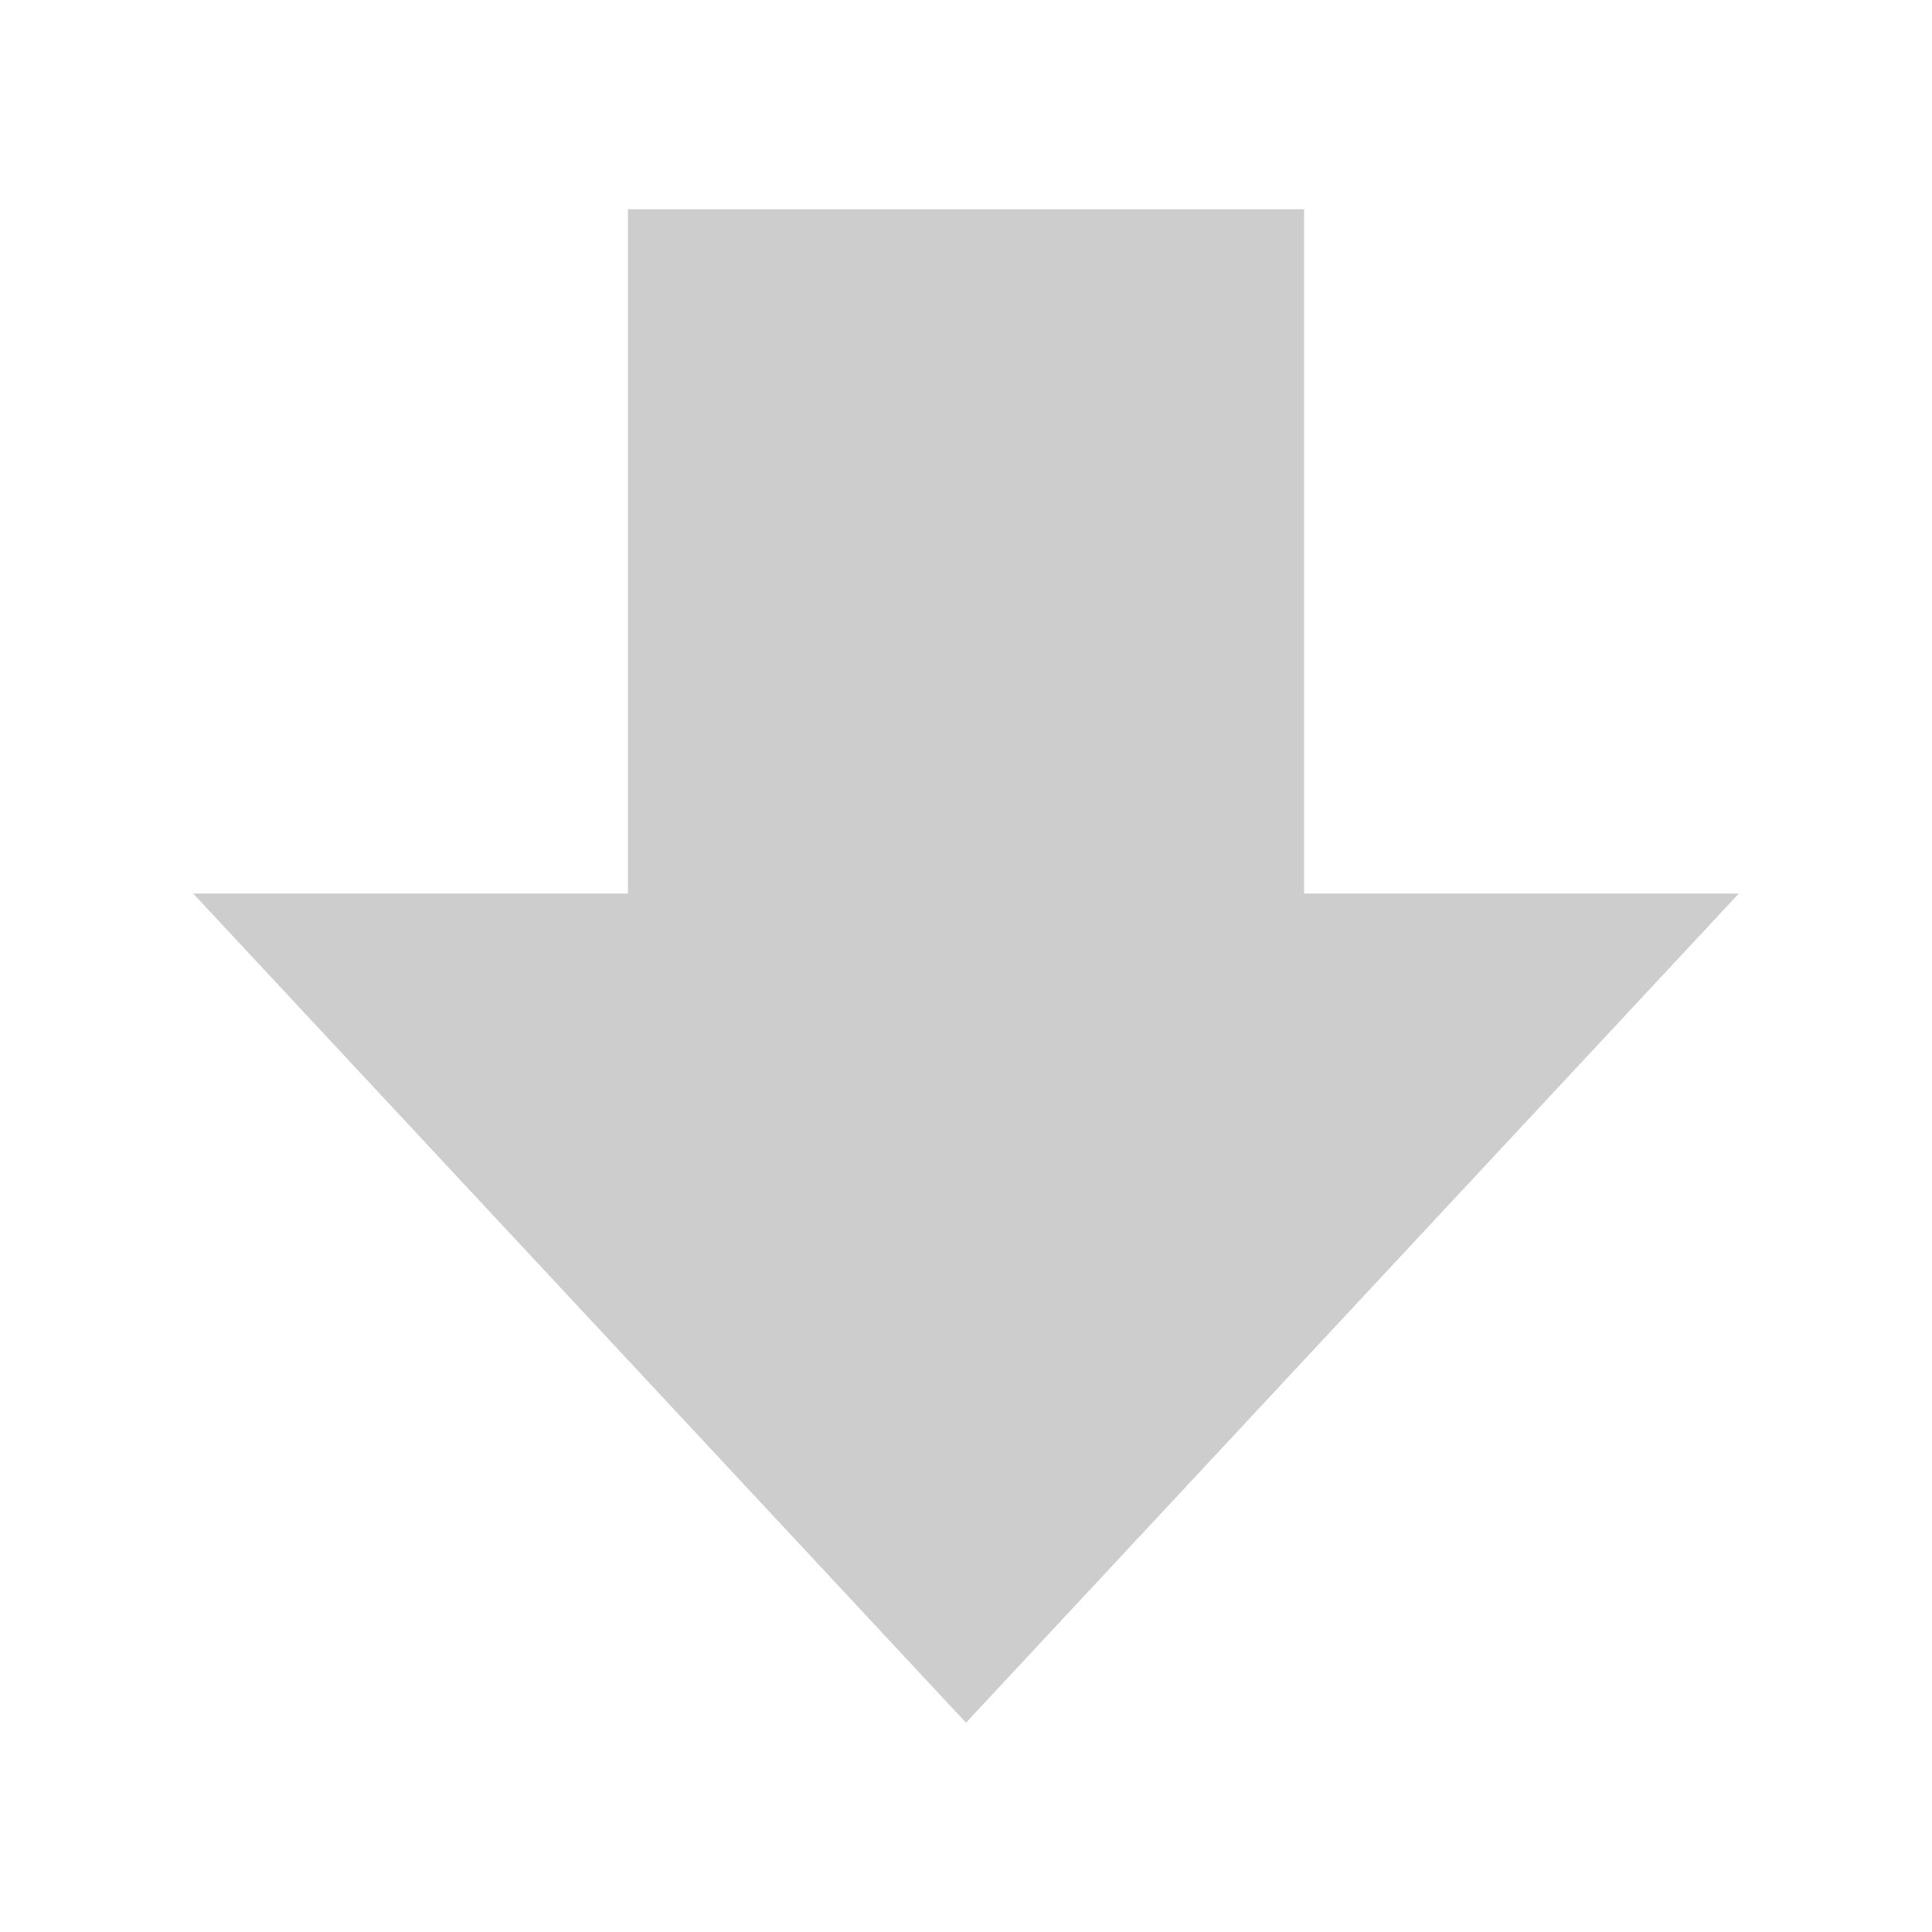
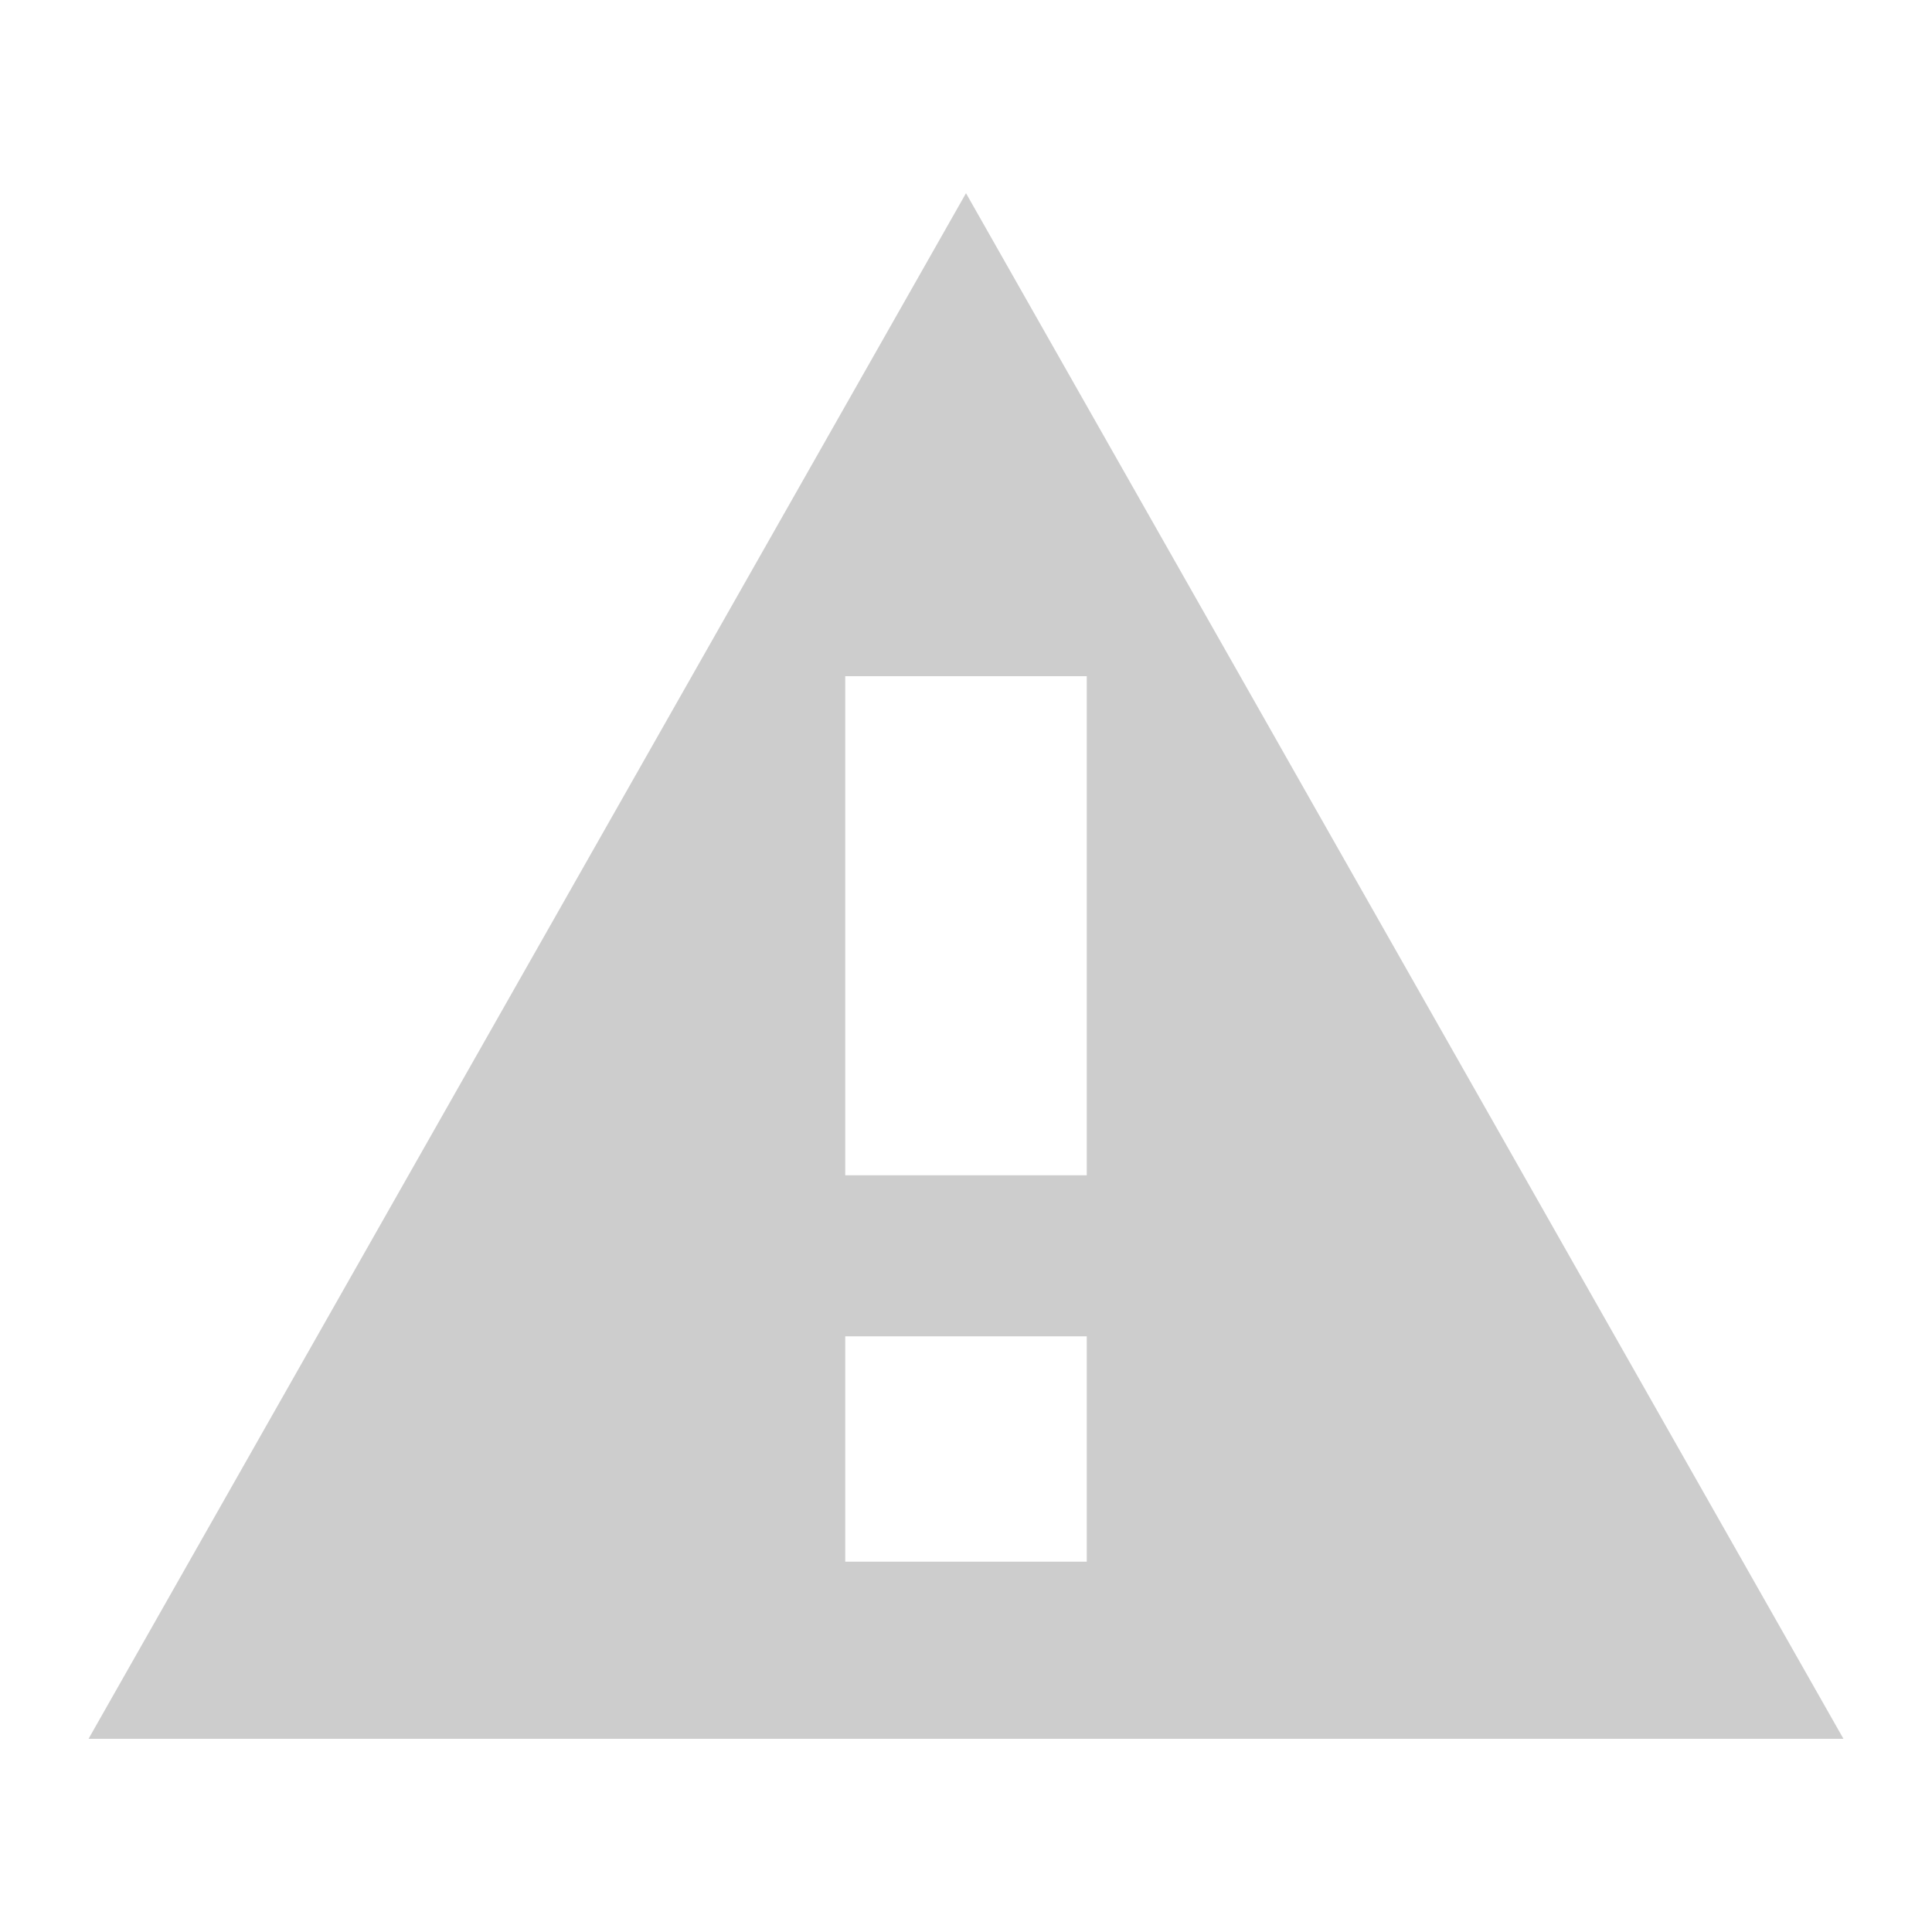
<svg xmlns="http://www.w3.org/2000/svg" viewBox="0 0 24 24" width="24" height="24">
-   <path d="M12 21.4 2.4 11.1h5.4V2.6h8.4v8.5h5.4z" fill="#cdcdcd" />
+   <path d="M12 2.4 22.9 21.6H1.1zM10.5 8.4h3v6.2h-3zM10.5 16.6h3v2.8h-3z" fill="#cdcdcd" fill-rule="evenodd" />
</svg>
